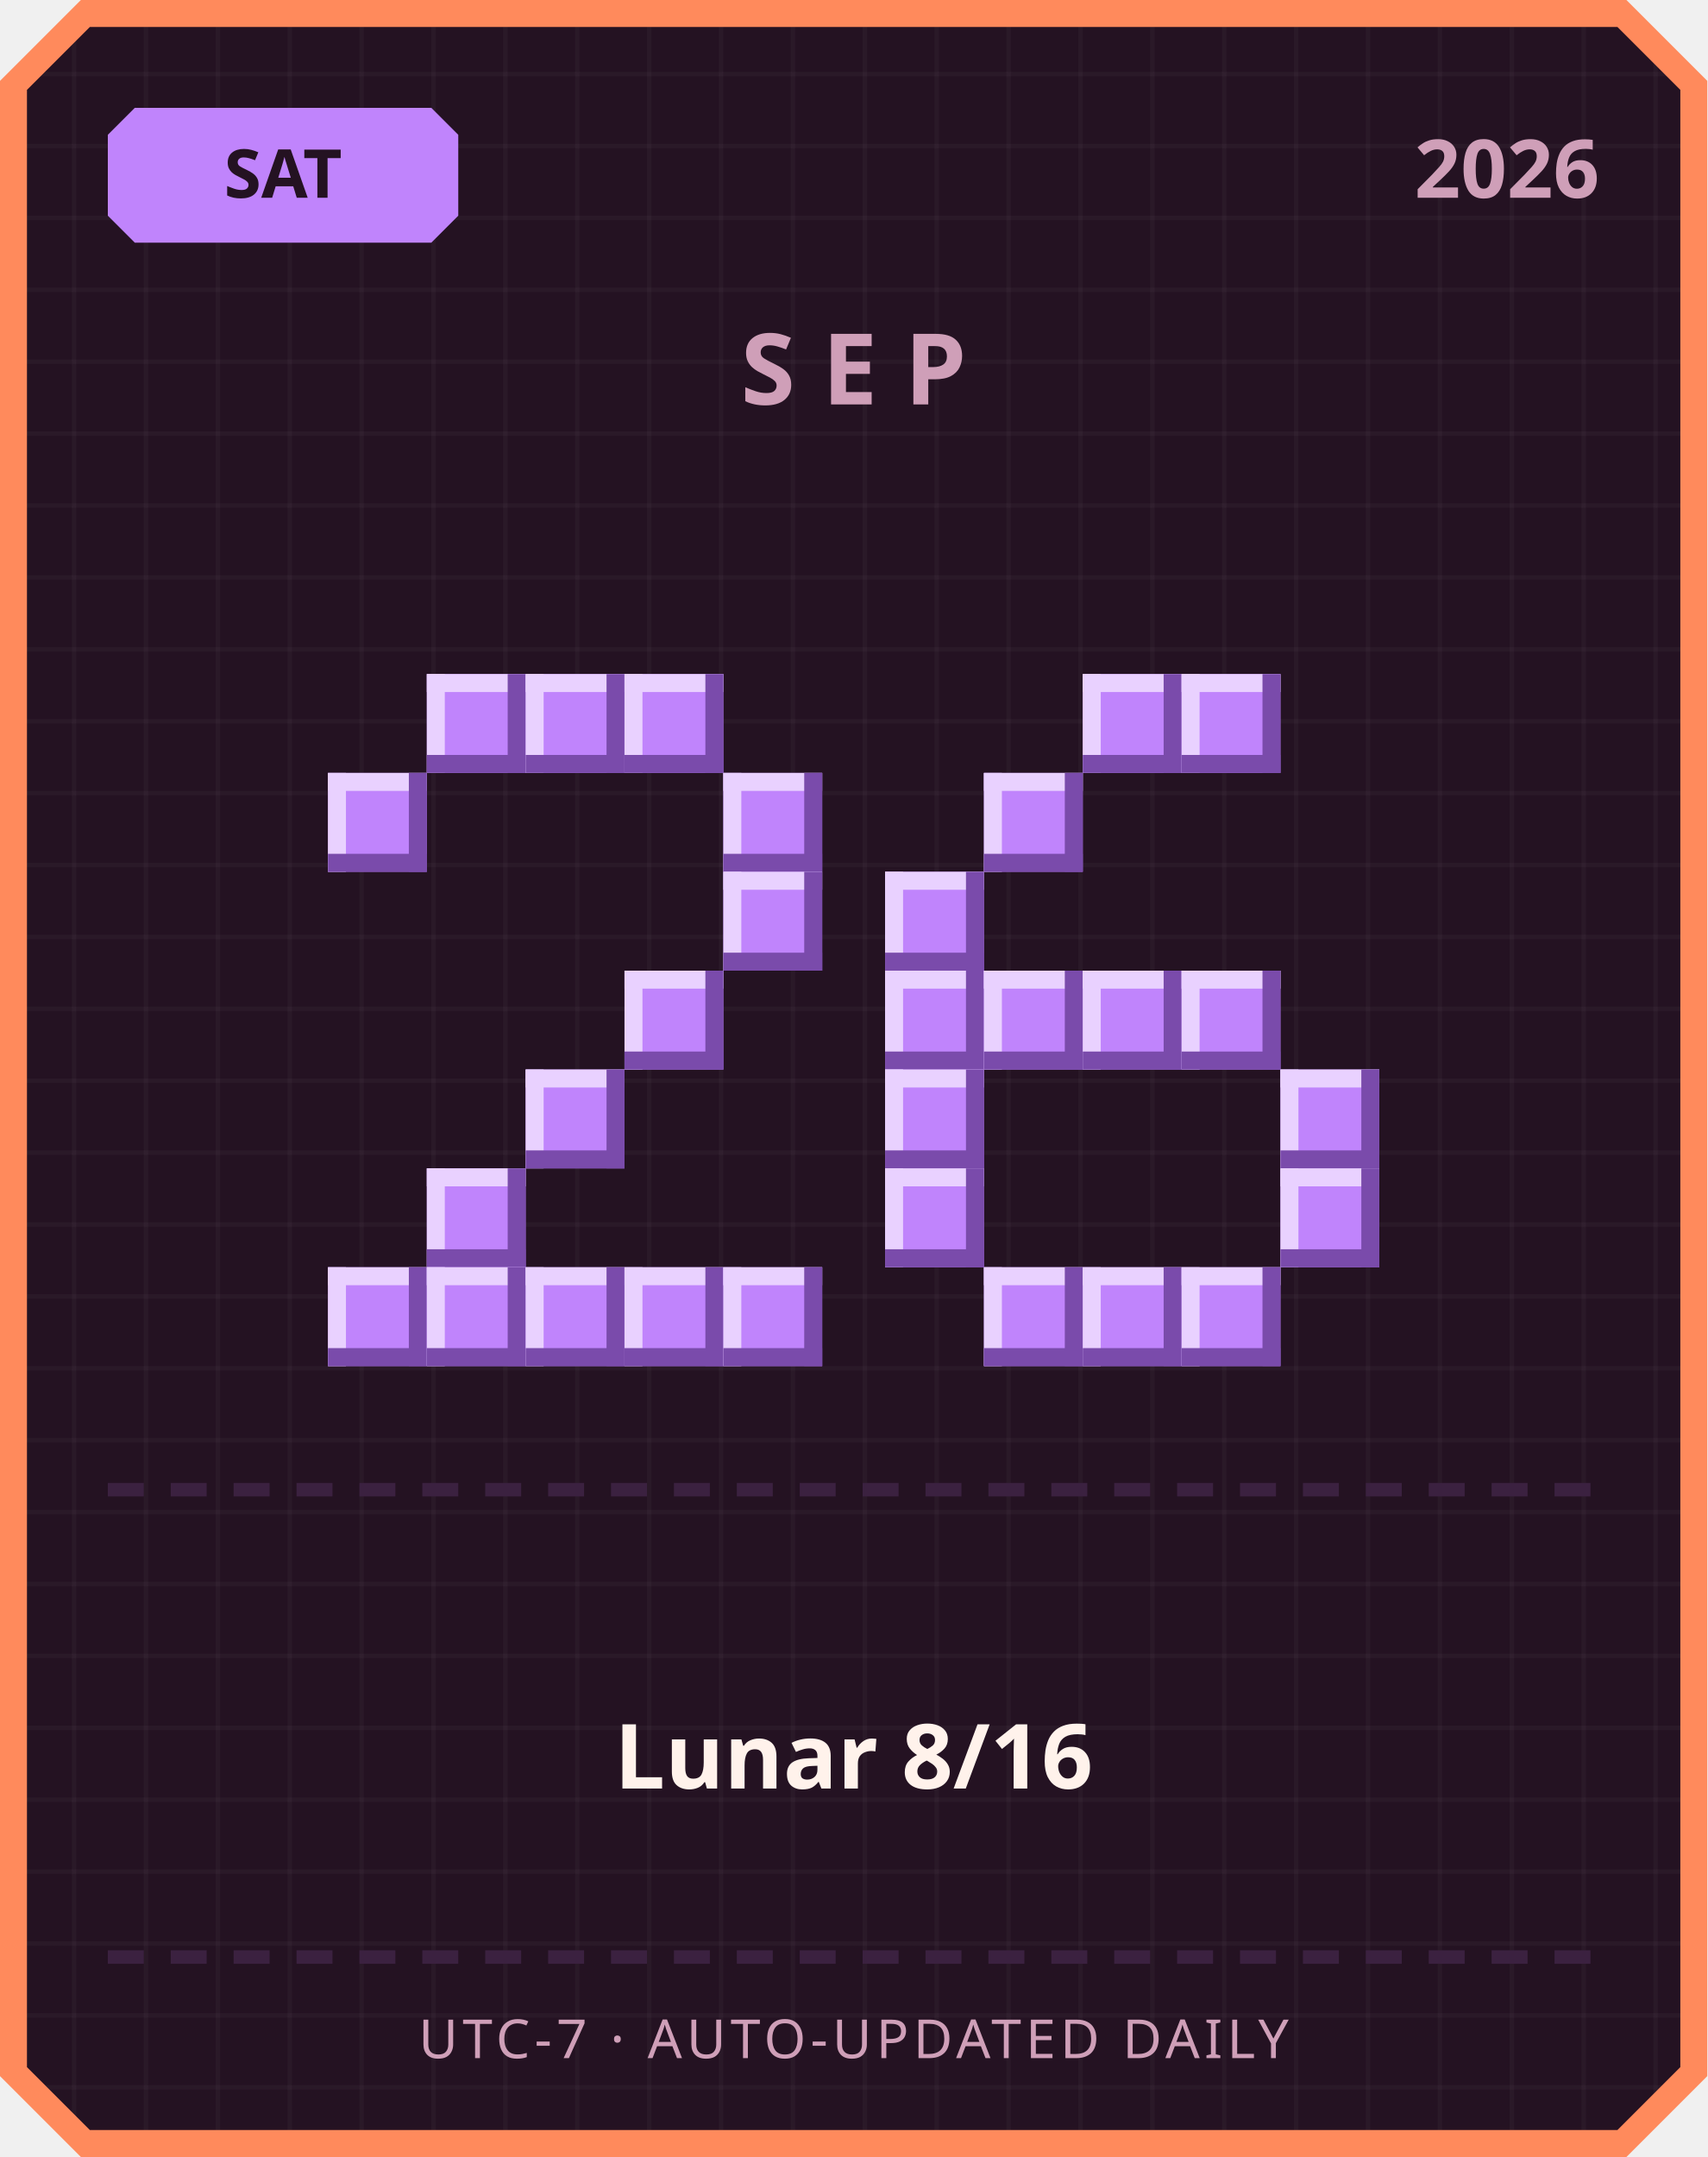
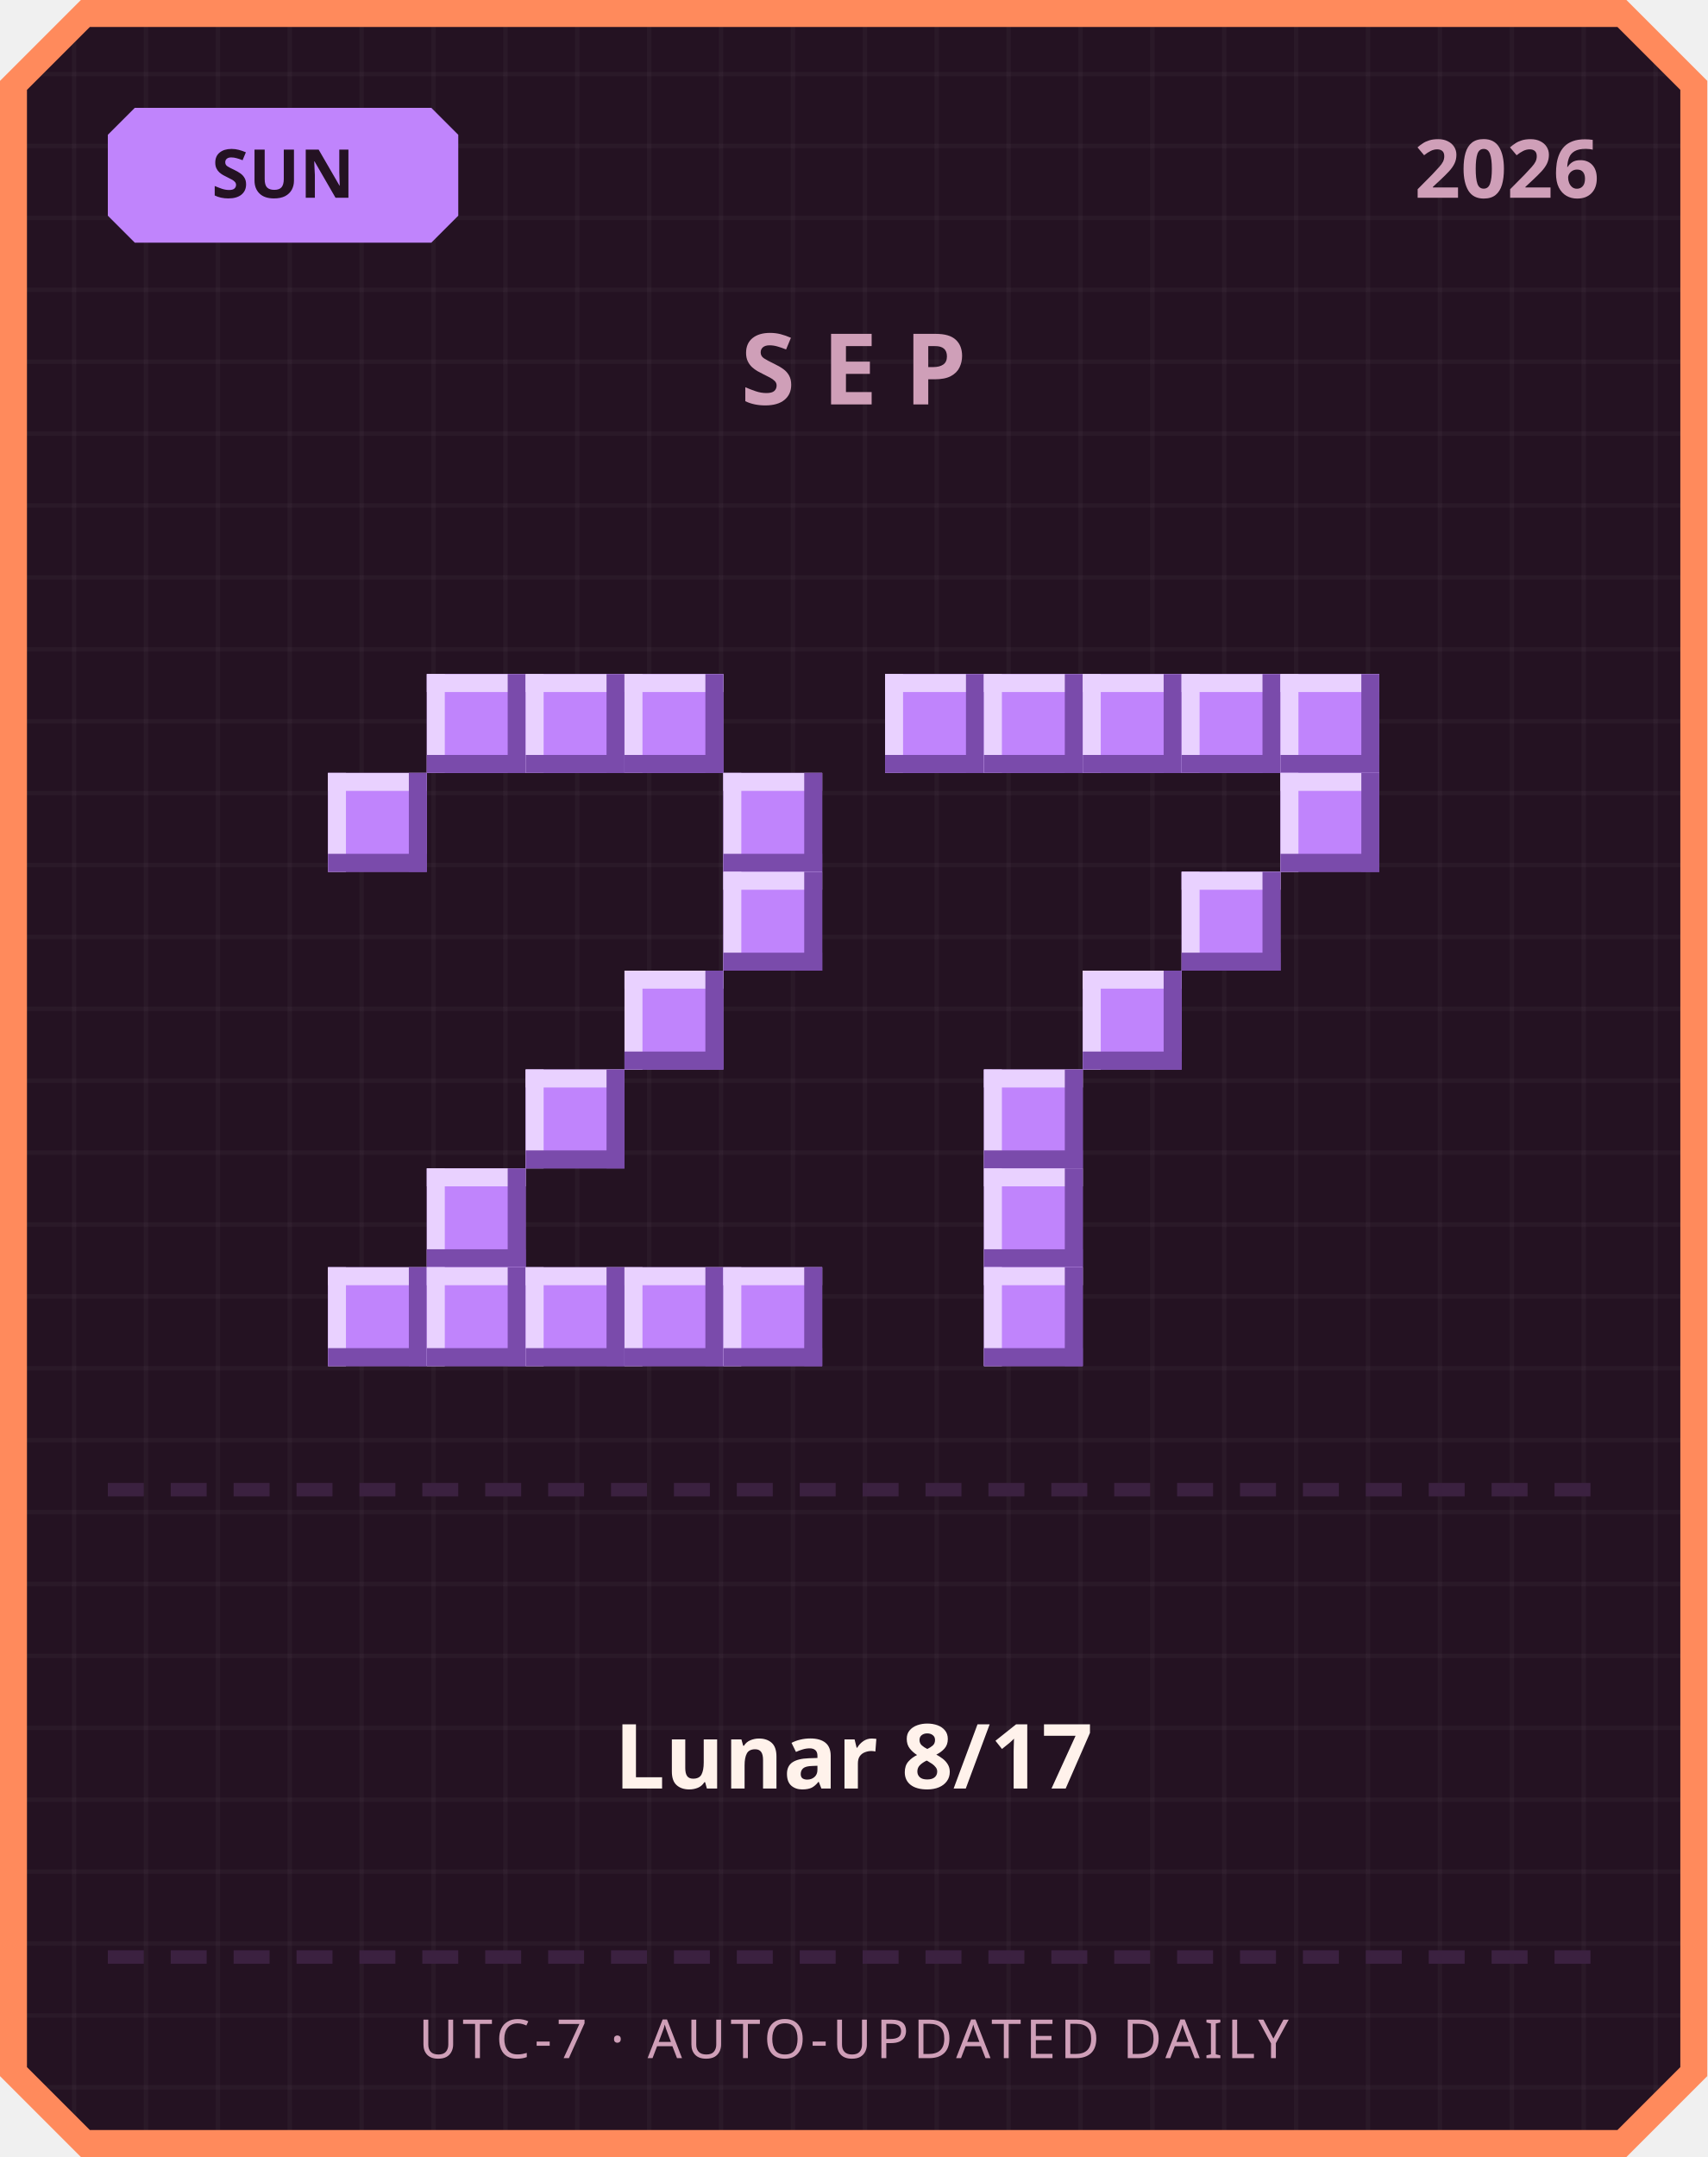
<svg xmlns="http://www.w3.org/2000/svg" width="380" height="480" viewBox="0 0 380 480">
  <defs>
    <pattern id="grid" width="16" height="16" patternUnits="userSpaceOnUse">
      <rect width="16" height="16" fill="#241222" />
      <rect width="1" height="16" fill="#ffffff" opacity="0.03" />
      <rect width="16" height="1" fill="#ffffff" opacity="0.03" />
    </pattern>
  </defs>
  <path d="M 18,0 L 362,0 L 380,18 L 380,462 L 362,480 L 18,480 L 0,462 L 0,18 Z" fill="#ff8a5c" />
  <path d="M 20,6 L 360,6 L 374,20 L 374,460 L 360,474 L 20,474 L 6,460 L 6,20 Z" fill="url(#grid)" />
  <path d="M 30,24 L 96,24 L 102,30 L 102,48 L 96,54 L 30,54 L 24,48 L 24,30 Z" fill="#c084fc" />
-   <text x="63" y="44" text-anchor="middle" font-family="'Segoe UI', sans-serif" font-size="15" font-weight="700" fill="#241222">SAT</text>
+   <text x="63" y="44" text-anchor="middle" font-family="'Segoe UI', sans-serif" font-size="15" font-weight="700" fill="#241222">SUN</text>
  <text x="356" y="44" text-anchor="end" font-family="'Segoe UI', sans-serif" font-size="18" font-weight="700" fill="#cf9fb8">2026</text>
  <text x="190" y="90" text-anchor="middle" font-family="'Segoe UI', sans-serif" font-size="22" font-weight="700" letter-spacing="6" fill="#cf9fb8">SEP</text>
  <rect x="95" y="150" width="22" height="22" fill="#c084fc" />
  <rect x="95" y="150" width="22" height="4" fill="#e9d1ff" />
  <rect x="95" y="150" width="4" height="22" fill="#e9d1ff" />
  <rect x="95" y="168" width="22" height="4" fill="#7a4bab" />
  <rect x="113" y="150" width="4" height="22" fill="#7a4bab" />
  <rect x="117" y="150" width="22" height="22" fill="#c084fc" />
  <rect x="117" y="150" width="22" height="4" fill="#e9d1ff" />
  <rect x="117" y="150" width="4" height="22" fill="#e9d1ff" />
  <rect x="117" y="168" width="22" height="4" fill="#7a4bab" />
  <rect x="135" y="150" width="4" height="22" fill="#7a4bab" />
  <rect x="139" y="150" width="22" height="22" fill="#c084fc" />
  <rect x="139" y="150" width="22" height="4" fill="#e9d1ff" />
  <rect x="139" y="150" width="4" height="22" fill="#e9d1ff" />
  <rect x="139" y="168" width="22" height="4" fill="#7a4bab" />
  <rect x="157" y="150" width="4" height="22" fill="#7a4bab" />
  <rect x="73" y="172" width="22" height="22" fill="#c084fc" />
  <rect x="73" y="172" width="22" height="4" fill="#e9d1ff" />
  <rect x="73" y="172" width="4" height="22" fill="#e9d1ff" />
  <rect x="73" y="190" width="22" height="4" fill="#7a4bab" />
  <rect x="91" y="172" width="4" height="22" fill="#7a4bab" />
  <rect x="161" y="172" width="22" height="22" fill="#c084fc" />
  <rect x="161" y="172" width="22" height="4" fill="#e9d1ff" />
  <rect x="161" y="172" width="4" height="22" fill="#e9d1ff" />
  <rect x="161" y="190" width="22" height="4" fill="#7a4bab" />
  <rect x="179" y="172" width="4" height="22" fill="#7a4bab" />
  <rect x="161" y="194" width="22" height="22" fill="#c084fc" />
  <rect x="161" y="194" width="22" height="4" fill="#e9d1ff" />
  <rect x="161" y="194" width="4" height="22" fill="#e9d1ff" />
  <rect x="161" y="212" width="22" height="4" fill="#7a4bab" />
  <rect x="179" y="194" width="4" height="22" fill="#7a4bab" />
  <rect x="139" y="216" width="22" height="22" fill="#c084fc" />
  <rect x="139" y="216" width="22" height="4" fill="#e9d1ff" />
  <rect x="139" y="216" width="4" height="22" fill="#e9d1ff" />
  <rect x="139" y="234" width="22" height="4" fill="#7a4bab" />
  <rect x="157" y="216" width="4" height="22" fill="#7a4bab" />
  <rect x="117" y="238" width="22" height="22" fill="#c084fc" />
  <rect x="117" y="238" width="22" height="4" fill="#e9d1ff" />
  <rect x="117" y="238" width="4" height="22" fill="#e9d1ff" />
  <rect x="117" y="256" width="22" height="4" fill="#7a4bab" />
  <rect x="135" y="238" width="4" height="22" fill="#7a4bab" />
  <rect x="95" y="260" width="22" height="22" fill="#c084fc" />
  <rect x="95" y="260" width="22" height="4" fill="#e9d1ff" />
  <rect x="95" y="260" width="4" height="22" fill="#e9d1ff" />
  <rect x="95" y="278" width="22" height="4" fill="#7a4bab" />
  <rect x="113" y="260" width="4" height="22" fill="#7a4bab" />
  <rect x="73" y="282" width="22" height="22" fill="#c084fc" />
  <rect x="73" y="282" width="22" height="4" fill="#e9d1ff" />
  <rect x="73" y="282" width="4" height="22" fill="#e9d1ff" />
  <rect x="73" y="300" width="22" height="4" fill="#7a4bab" />
  <rect x="91" y="282" width="4" height="22" fill="#7a4bab" />
  <rect x="95" y="282" width="22" height="22" fill="#c084fc" />
  <rect x="95" y="282" width="22" height="4" fill="#e9d1ff" />
  <rect x="95" y="282" width="4" height="22" fill="#e9d1ff" />
  <rect x="95" y="300" width="22" height="4" fill="#7a4bab" />
  <rect x="113" y="282" width="4" height="22" fill="#7a4bab" />
  <rect x="117" y="282" width="22" height="22" fill="#c084fc" />
  <rect x="117" y="282" width="22" height="4" fill="#e9d1ff" />
  <rect x="117" y="282" width="4" height="22" fill="#e9d1ff" />
  <rect x="117" y="300" width="22" height="4" fill="#7a4bab" />
  <rect x="135" y="282" width="4" height="22" fill="#7a4bab" />
  <rect x="139" y="282" width="22" height="22" fill="#c084fc" />
  <rect x="139" y="282" width="22" height="4" fill="#e9d1ff" />
  <rect x="139" y="282" width="4" height="22" fill="#e9d1ff" />
  <rect x="139" y="300" width="22" height="4" fill="#7a4bab" />
  <rect x="157" y="282" width="4" height="22" fill="#7a4bab" />
  <rect x="161" y="282" width="22" height="22" fill="#c084fc" />
  <rect x="161" y="282" width="22" height="4" fill="#e9d1ff" />
  <rect x="161" y="282" width="4" height="22" fill="#e9d1ff" />
  <rect x="161" y="300" width="22" height="4" fill="#7a4bab" />
  <rect x="179" y="282" width="4" height="22" fill="#7a4bab" />
+   <rect x="197" y="150" width="22" height="22" fill="#c084fc" />
+   <rect x="197" y="150" width="22" height="4" fill="#e9d1ff" />
+   <rect x="197" y="150" width="4" height="22" fill="#e9d1ff" />
+   <rect x="197" y="168" width="22" height="4" fill="#7a4bab" />
+   <rect x="215" y="150" width="4" height="22" fill="#7a4bab" />
+   <rect x="219" y="150" width="22" height="22" fill="#c084fc" />
+   <rect x="219" y="150" width="22" height="4" fill="#e9d1ff" />
+   <rect x="219" y="150" width="4" height="22" fill="#e9d1ff" />
+   <rect x="219" y="168" width="22" height="4" fill="#7a4bab" />
+   <rect x="237" y="150" width="4" height="22" fill="#7a4bab" />
  <rect x="241" y="150" width="22" height="22" fill="#c084fc" />
  <rect x="241" y="150" width="22" height="4" fill="#e9d1ff" />
  <rect x="241" y="150" width="4" height="22" fill="#e9d1ff" />
  <rect x="241" y="168" width="22" height="4" fill="#7a4bab" />
  <rect x="259" y="150" width="4" height="22" fill="#7a4bab" />
  <rect x="263" y="150" width="22" height="22" fill="#c084fc" />
  <rect x="263" y="150" width="22" height="4" fill="#e9d1ff" />
  <rect x="263" y="150" width="4" height="22" fill="#e9d1ff" />
  <rect x="263" y="168" width="22" height="4" fill="#7a4bab" />
  <rect x="281" y="150" width="4" height="22" fill="#7a4bab" />
-   <rect x="219" y="172" width="22" height="22" fill="#c084fc" />
-   <rect x="219" y="172" width="22" height="4" fill="#e9d1ff" />
-   <rect x="219" y="172" width="4" height="22" fill="#e9d1ff" />
-   <rect x="219" y="190" width="22" height="4" fill="#7a4bab" />
-   <rect x="237" y="172" width="4" height="22" fill="#7a4bab" />
-   <rect x="197" y="194" width="22" height="22" fill="#c084fc" />
-   <rect x="197" y="194" width="22" height="4" fill="#e9d1ff" />
-   <rect x="197" y="194" width="4" height="22" fill="#e9d1ff" />
-   <rect x="197" y="212" width="22" height="4" fill="#7a4bab" />
-   <rect x="215" y="194" width="4" height="22" fill="#7a4bab" />
-   <rect x="197" y="216" width="22" height="22" fill="#c084fc" />
-   <rect x="197" y="216" width="22" height="4" fill="#e9d1ff" />
-   <rect x="197" y="216" width="4" height="22" fill="#e9d1ff" />
-   <rect x="197" y="234" width="22" height="4" fill="#7a4bab" />
-   <rect x="215" y="216" width="4" height="22" fill="#7a4bab" />
-   <rect x="219" y="216" width="22" height="22" fill="#c084fc" />
-   <rect x="219" y="216" width="22" height="4" fill="#e9d1ff" />
-   <rect x="219" y="216" width="4" height="22" fill="#e9d1ff" />
-   <rect x="219" y="234" width="22" height="4" fill="#7a4bab" />
-   <rect x="237" y="216" width="4" height="22" fill="#7a4bab" />
+   <rect x="285" y="150" width="22" height="22" fill="#c084fc" />
+   <rect x="285" y="150" width="22" height="4" fill="#e9d1ff" />
+   <rect x="285" y="150" width="4" height="22" fill="#e9d1ff" />
+   <rect x="285" y="168" width="22" height="4" fill="#7a4bab" />
+   <rect x="303" y="150" width="4" height="22" fill="#7a4bab" />
+   <rect x="285" y="172" width="22" height="22" fill="#c084fc" />
+   <rect x="285" y="172" width="22" height="4" fill="#e9d1ff" />
+   <rect x="285" y="172" width="4" height="22" fill="#e9d1ff" />
+   <rect x="285" y="190" width="22" height="4" fill="#7a4bab" />
+   <rect x="303" y="172" width="4" height="22" fill="#7a4bab" />
+   <rect x="263" y="194" width="22" height="22" fill="#c084fc" />
+   <rect x="263" y="194" width="22" height="4" fill="#e9d1ff" />
+   <rect x="263" y="194" width="4" height="22" fill="#e9d1ff" />
+   <rect x="263" y="212" width="22" height="4" fill="#7a4bab" />
+   <rect x="281" y="194" width="4" height="22" fill="#7a4bab" />
  <rect x="241" y="216" width="22" height="22" fill="#c084fc" />
  <rect x="241" y="216" width="22" height="4" fill="#e9d1ff" />
  <rect x="241" y="216" width="4" height="22" fill="#e9d1ff" />
  <rect x="241" y="234" width="22" height="4" fill="#7a4bab" />
  <rect x="259" y="216" width="4" height="22" fill="#7a4bab" />
-   <rect x="263" y="216" width="22" height="22" fill="#c084fc" />
-   <rect x="263" y="216" width="22" height="4" fill="#e9d1ff" />
-   <rect x="263" y="216" width="4" height="22" fill="#e9d1ff" />
-   <rect x="263" y="234" width="22" height="4" fill="#7a4bab" />
-   <rect x="281" y="216" width="4" height="22" fill="#7a4bab" />
-   <rect x="197" y="238" width="22" height="22" fill="#c084fc" />
-   <rect x="197" y="238" width="22" height="4" fill="#e9d1ff" />
-   <rect x="197" y="238" width="4" height="22" fill="#e9d1ff" />
-   <rect x="197" y="256" width="22" height="4" fill="#7a4bab" />
-   <rect x="215" y="238" width="4" height="22" fill="#7a4bab" />
-   <rect x="285" y="238" width="22" height="22" fill="#c084fc" />
-   <rect x="285" y="238" width="22" height="4" fill="#e9d1ff" />
-   <rect x="285" y="238" width="4" height="22" fill="#e9d1ff" />
-   <rect x="285" y="256" width="22" height="4" fill="#7a4bab" />
-   <rect x="303" y="238" width="4" height="22" fill="#7a4bab" />
-   <rect x="197" y="260" width="22" height="22" fill="#c084fc" />
-   <rect x="197" y="260" width="22" height="4" fill="#e9d1ff" />
-   <rect x="197" y="260" width="4" height="22" fill="#e9d1ff" />
-   <rect x="197" y="278" width="22" height="4" fill="#7a4bab" />
-   <rect x="215" y="260" width="4" height="22" fill="#7a4bab" />
-   <rect x="285" y="260" width="22" height="22" fill="#c084fc" />
-   <rect x="285" y="260" width="22" height="4" fill="#e9d1ff" />
-   <rect x="285" y="260" width="4" height="22" fill="#e9d1ff" />
-   <rect x="285" y="278" width="22" height="4" fill="#7a4bab" />
-   <rect x="303" y="260" width="4" height="22" fill="#7a4bab" />
+   <rect x="219" y="238" width="22" height="22" fill="#c084fc" />
+   <rect x="219" y="238" width="22" height="4" fill="#e9d1ff" />
+   <rect x="219" y="238" width="4" height="22" fill="#e9d1ff" />
+   <rect x="219" y="256" width="22" height="4" fill="#7a4bab" />
+   <rect x="237" y="238" width="4" height="22" fill="#7a4bab" />
+   <rect x="219" y="260" width="22" height="22" fill="#c084fc" />
+   <rect x="219" y="260" width="22" height="4" fill="#e9d1ff" />
+   <rect x="219" y="260" width="4" height="22" fill="#e9d1ff" />
+   <rect x="219" y="278" width="22" height="4" fill="#7a4bab" />
+   <rect x="237" y="260" width="4" height="22" fill="#7a4bab" />
  <rect x="219" y="282" width="22" height="22" fill="#c084fc" />
  <rect x="219" y="282" width="22" height="4" fill="#e9d1ff" />
  <rect x="219" y="282" width="4" height="22" fill="#e9d1ff" />
  <rect x="219" y="300" width="22" height="4" fill="#7a4bab" />
  <rect x="237" y="282" width="4" height="22" fill="#7a4bab" />
-   <rect x="241" y="282" width="22" height="22" fill="#c084fc" />
-   <rect x="241" y="282" width="22" height="4" fill="#e9d1ff" />
-   <rect x="241" y="282" width="4" height="22" fill="#e9d1ff" />
-   <rect x="241" y="300" width="22" height="4" fill="#7a4bab" />
-   <rect x="259" y="282" width="4" height="22" fill="#7a4bab" />
-   <rect x="263" y="282" width="22" height="22" fill="#c084fc" />
-   <rect x="263" y="282" width="22" height="4" fill="#e9d1ff" />
-   <rect x="263" y="282" width="4" height="22" fill="#e9d1ff" />
-   <rect x="263" y="300" width="22" height="4" fill="#7a4bab" />
-   <rect x="281" y="282" width="4" height="22" fill="#7a4bab" />
  <rect x="24" y="330" width="8" height="3" fill="#3b2140" />
  <rect x="38" y="330" width="8" height="3" fill="#3b2140" />
  <rect x="52" y="330" width="8" height="3" fill="#3b2140" />
  <rect x="66" y="330" width="8" height="3" fill="#3b2140" />
  <rect x="80" y="330" width="8" height="3" fill="#3b2140" />
  <rect x="94" y="330" width="8" height="3" fill="#3b2140" />
  <rect x="108" y="330" width="8" height="3" fill="#3b2140" />
  <rect x="122" y="330" width="8" height="3" fill="#3b2140" />
  <rect x="136" y="330" width="8" height="3" fill="#3b2140" />
  <rect x="150" y="330" width="8" height="3" fill="#3b2140" />
  <rect x="164" y="330" width="8" height="3" fill="#3b2140" />
  <rect x="178" y="330" width="8" height="3" fill="#3b2140" />
  <rect x="192" y="330" width="8" height="3" fill="#3b2140" />
  <rect x="206" y="330" width="8" height="3" fill="#3b2140" />
  <rect x="220" y="330" width="8" height="3" fill="#3b2140" />
  <rect x="234" y="330" width="8" height="3" fill="#3b2140" />
  <rect x="248" y="330" width="8" height="3" fill="#3b2140" />
  <rect x="262" y="330" width="8" height="3" fill="#3b2140" />
  <rect x="276" y="330" width="8" height="3" fill="#3b2140" />
  <rect x="290" y="330" width="8" height="3" fill="#3b2140" />
  <rect x="304" y="330" width="8" height="3" fill="#3b2140" />
  <rect x="318" y="330" width="8" height="3" fill="#3b2140" />
  <rect x="332" y="330" width="8" height="3" fill="#3b2140" />
  <rect x="346" y="330" width="8" height="3" fill="#3b2140" />
-   <text x="190" y="398" text-anchor="middle" font-family="'Segoe UI', 'Microsoft JhengHei', sans-serif" font-size="20" font-weight="700" fill="#fff2eb">Lunar 8/16</text>
+   <text x="190" y="398" text-anchor="middle" font-family="'Segoe UI', 'Microsoft JhengHei', sans-serif" font-size="20" font-weight="700" fill="#fff2eb">Lunar 8/17</text>
  <rect x="24" y="434" width="8" height="3" fill="#3b2140" />
  <rect x="38" y="434" width="8" height="3" fill="#3b2140" />
  <rect x="52" y="434" width="8" height="3" fill="#3b2140" />
  <rect x="66" y="434" width="8" height="3" fill="#3b2140" />
  <rect x="80" y="434" width="8" height="3" fill="#3b2140" />
  <rect x="94" y="434" width="8" height="3" fill="#3b2140" />
  <rect x="108" y="434" width="8" height="3" fill="#3b2140" />
  <rect x="122" y="434" width="8" height="3" fill="#3b2140" />
  <rect x="136" y="434" width="8" height="3" fill="#3b2140" />
  <rect x="150" y="434" width="8" height="3" fill="#3b2140" />
  <rect x="164" y="434" width="8" height="3" fill="#3b2140" />
  <rect x="178" y="434" width="8" height="3" fill="#3b2140" />
  <rect x="192" y="434" width="8" height="3" fill="#3b2140" />
  <rect x="206" y="434" width="8" height="3" fill="#3b2140" />
  <rect x="220" y="434" width="8" height="3" fill="#3b2140" />
  <rect x="234" y="434" width="8" height="3" fill="#3b2140" />
  <rect x="248" y="434" width="8" height="3" fill="#3b2140" />
  <rect x="262" y="434" width="8" height="3" fill="#3b2140" />
  <rect x="276" y="434" width="8" height="3" fill="#3b2140" />
  <rect x="290" y="434" width="8" height="3" fill="#3b2140" />
  <rect x="304" y="434" width="8" height="3" fill="#3b2140" />
  <rect x="318" y="434" width="8" height="3" fill="#3b2140" />
  <rect x="332" y="434" width="8" height="3" fill="#3b2140" />
  <rect x="346" y="434" width="8" height="3" fill="#3b2140" />
  <text x="190" y="458" text-anchor="middle" font-family="'Segoe UI', sans-serif" font-size="12" letter-spacing="1" fill="#cf9fb8">UTC-7 · AUTO-UPDATED DAILY</text>
</svg>
